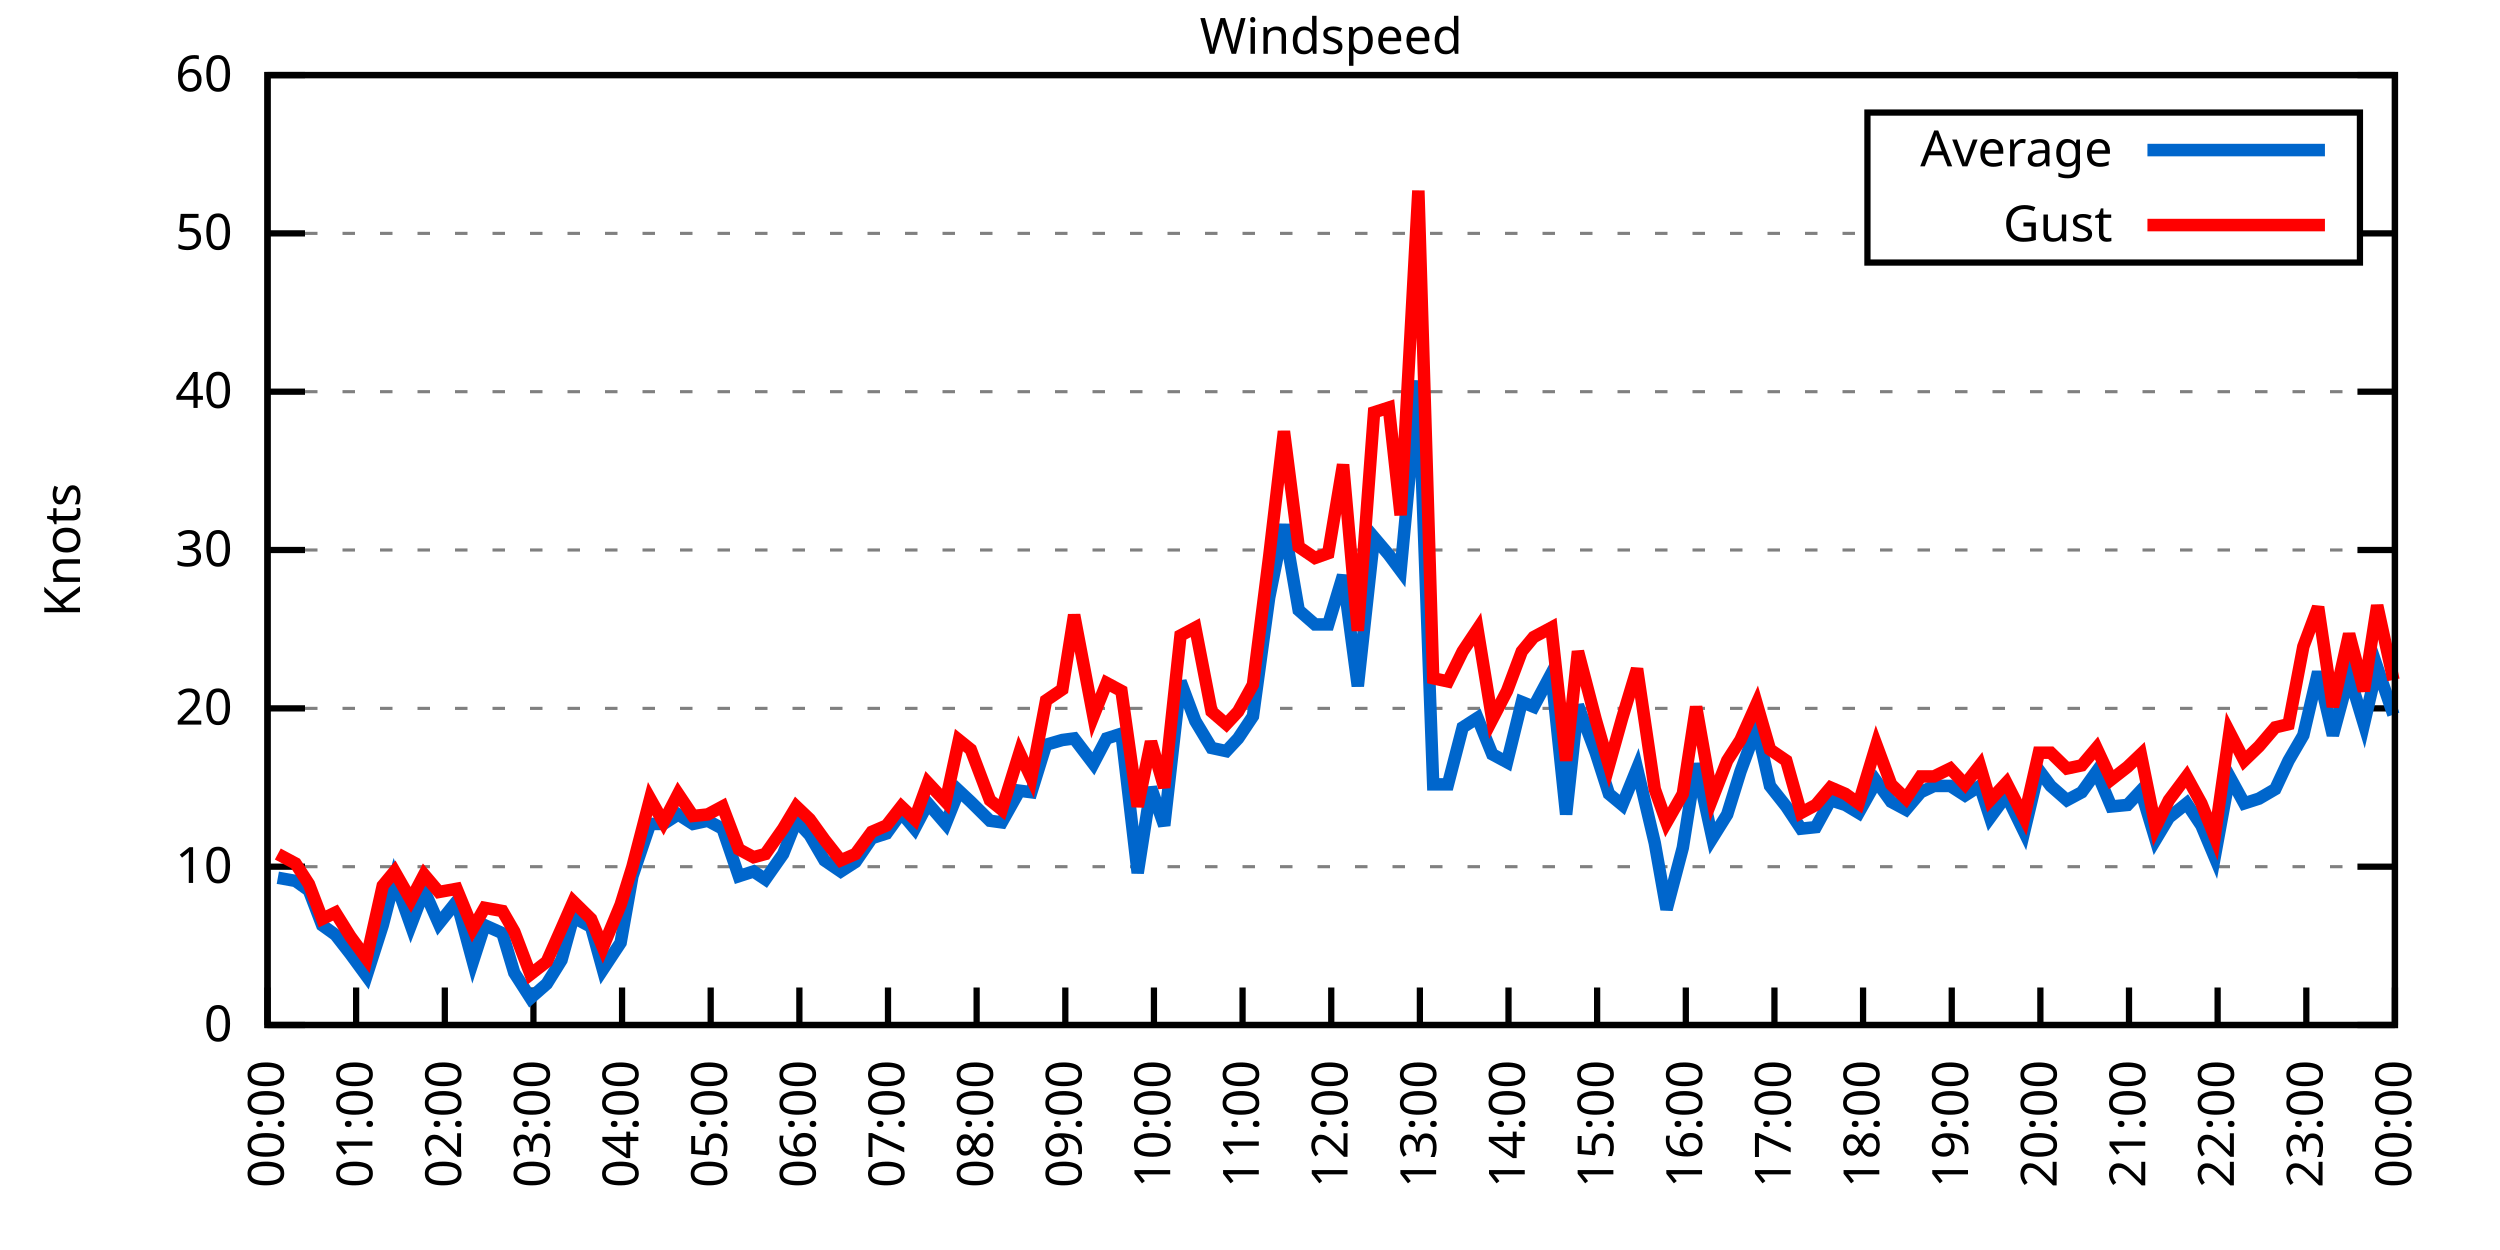
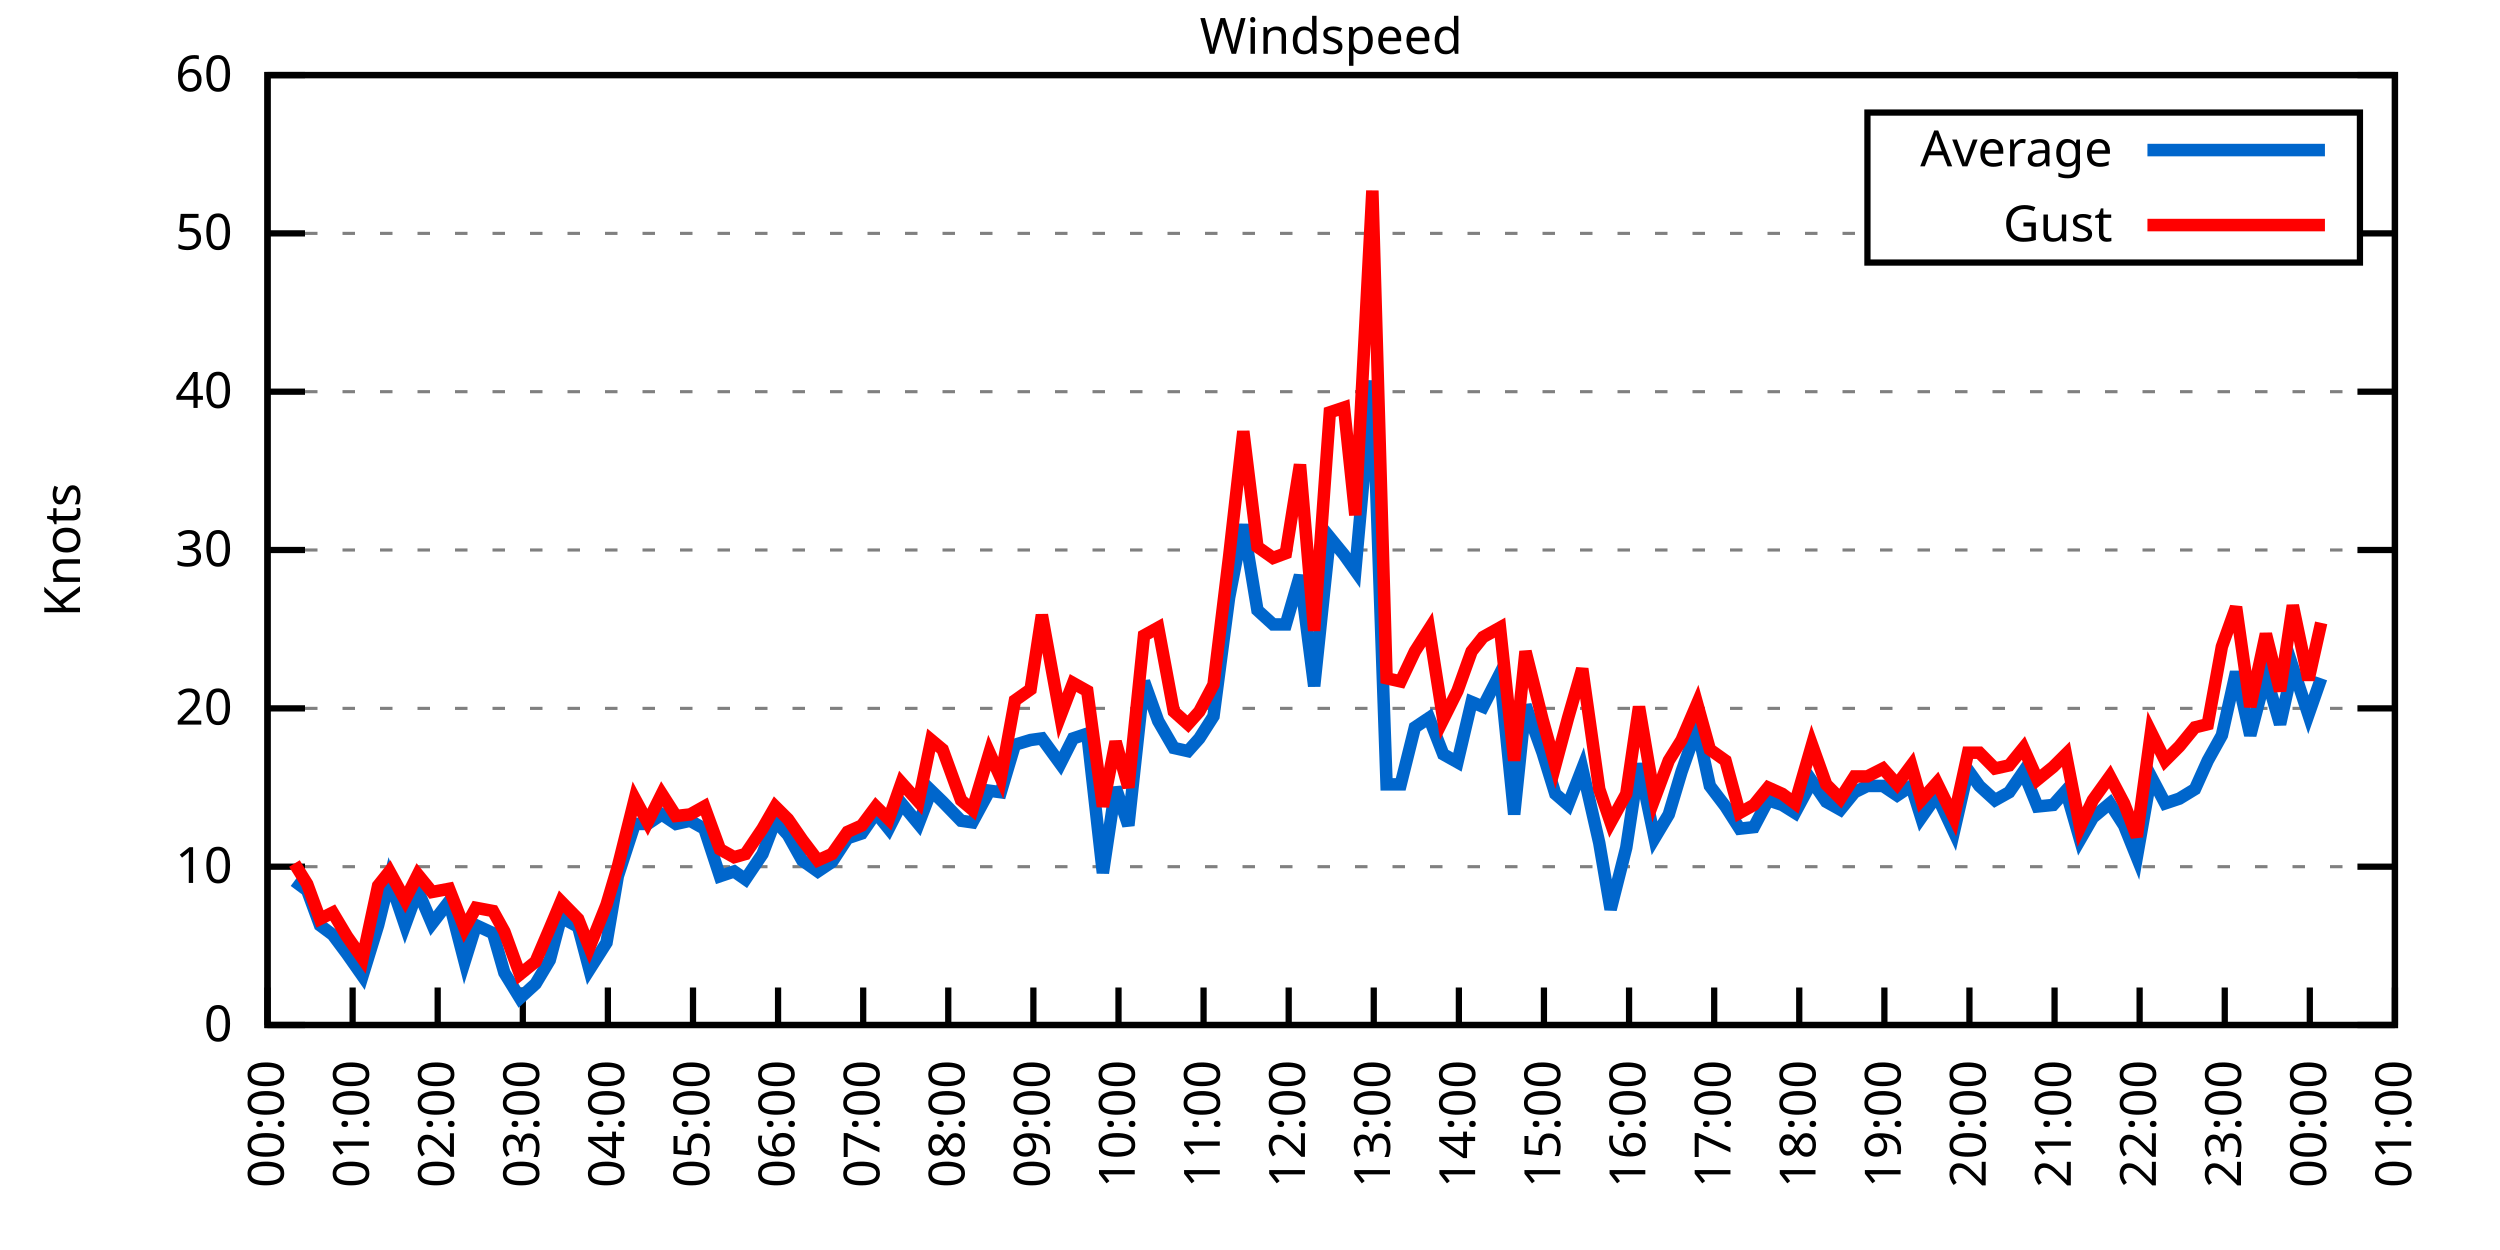
<svg xmlns="http://www.w3.org/2000/svg" xmlns:xlink="http://www.w3.org/1999/xlink" width="400" height="200" viewBox="0 0 400 200">
  <g id="gnuplot_canvas">
    <rect x="0" y="0" width="400" height="200" fill="none" />
    <defs>
      <circle id="gpDot" r="0.5" stroke-width="0.5" stroke="currentColor" />
      <path id="gpPt0" stroke-width="0.333" stroke="currentColor" d="M-1,0 h2 M0,-1 v2" />
      <path id="gpPt1" stroke-width="0.333" stroke="currentColor" d="M-1,-1 L1,1 M1,-1 L-1,1" />
      <path id="gpPt2" stroke-width="0.333" stroke="currentColor" d="M-1,0 L1,0 M0,-1 L0,1 M-1,-1 L1,1 M-1,1 L1,-1" />
      <rect id="gpPt3" stroke-width="0.333" stroke="currentColor" x="-1" y="-1" width="2" height="2" />
      <rect id="gpPt4" stroke-width="0.333" stroke="currentColor" fill="currentColor" x="-1" y="-1" width="2" height="2" />
      <circle id="gpPt5" stroke-width="0.333" stroke="currentColor" cx="0" cy="0" r="1" />
      <use xlink:href="#gpPt5" id="gpPt6" fill="currentColor" stroke="none" />
      <path id="gpPt7" stroke-width="0.333" stroke="currentColor" d="M0,-1.33 L-1.33,0.67 L1.33,0.67 z" />
      <use xlink:href="#gpPt7" id="gpPt8" fill="currentColor" stroke="none" />
      <use xlink:href="#gpPt7" id="gpPt9" stroke="currentColor" transform="rotate(180)" />
      <use xlink:href="#gpPt9" id="gpPt10" fill="currentColor" stroke="none" />
      <use xlink:href="#gpPt3" id="gpPt11" stroke="currentColor" transform="rotate(45)" />
      <use xlink:href="#gpPt11" id="gpPt12" fill="currentColor" stroke="none" />
      <path id="gpPt13" stroke-width="0.333" stroke="currentColor" d="M0,1.330 L1.265,0.411 L0.782,-1.067 L-0.782,-1.076 L-1.265,0.411 z" />
      <use xlink:href="#gpPt13" id="gpPt14" fill="currentColor" stroke="none" />
      <filter id="textbox" filterUnits="objectBoundingBox" x="0" y="0" height="1" width="1">
        <feFlood flood-color="white" flood-opacity="1" result="bgnd" />
        <feComposite in="SourceGraphic" in2="bgnd" operator="atop" />
      </filter>
      <filter id="greybox" filterUnits="objectBoundingBox" x="0" y="0" height="1" width="1">
        <feFlood flood-color="lightgrey" flood-opacity="1" result="grey" />
        <feComposite in="SourceGraphic" in2="grey" operator="atop" />
      </filter>
    </defs>
    <g fill="none" color="white" stroke="currentColor" stroke-width="1.00" stroke-linecap="butt" stroke-linejoin="miter">
</g>
    <g fill="none" color="black" stroke="currentColor" stroke-width="1.00" stroke-linecap="butt" stroke-linejoin="miter">
      <g stroke="none" shape-rendering="crispEdges">
        <polygon fill="rgb(255, 255, 255)" points="42.80,164.00 383.18,164.00 383.18,12.02 42.80,12.02 " />
      </g>
    </g>
    <g fill="none" color="black" stroke="currentColor" stroke-width="1.00" stroke-linecap="butt" stroke-linejoin="miter">
</g>
    <g fill="none" color="black" stroke="black" stroke-width="0.50" stroke-linecap="butt" stroke-linejoin="miter">
</g>
    <g fill="none" color="gray" stroke="currentColor" stroke-width="0.50" stroke-linecap="butt" stroke-linejoin="miter">
      <path stroke="gray" stroke-dasharray="2,4" class="gridline" d="M42.80,164.00 L383.19,164.00  " />
    </g>
    <g fill="none" color="gray" stroke="gray" stroke-width="1.00" stroke-linecap="butt" stroke-linejoin="miter">
</g>
    <g fill="none" color="black" stroke="currentColor" stroke-width="1.00" stroke-linecap="butt" stroke-linejoin="miter">
      <path stroke="black" d="M42.80,164.00 L48.80,164.00 M383.19,164.00 L377.19,164.00  " />
      <g transform="translate(37.20,166.60)" stroke="none" fill="black" font-family="Sans" font-size="8.00" text-anchor="end">
        <text>
          <tspan font-family="Sans"> 0</tspan>
        </text>
      </g>
    </g>
    <g fill="none" color="black" stroke="currentColor" stroke-width="1.00" stroke-linecap="butt" stroke-linejoin="miter">
</g>
    <g fill="none" color="black" stroke="black" stroke-width="0.50" stroke-linecap="butt" stroke-linejoin="miter">
</g>
    <g fill="none" color="gray" stroke="currentColor" stroke-width="0.50" stroke-linecap="butt" stroke-linejoin="miter">
      <path stroke="gray" stroke-dasharray="2,4" class="gridline" d="M42.80,138.67 L383.19,138.67  " />
    </g>
    <g fill="none" color="gray" stroke="gray" stroke-width="1.00" stroke-linecap="butt" stroke-linejoin="miter">
</g>
    <g fill="none" color="black" stroke="currentColor" stroke-width="1.00" stroke-linecap="butt" stroke-linejoin="miter">
      <path stroke="black" d="M42.80,138.67 L48.80,138.67 M383.19,138.67 L377.19,138.67  " />
      <g transform="translate(37.20,141.27)" stroke="none" fill="black" font-family="Sans" font-size="8.00" text-anchor="end">
        <text>
          <tspan font-family="Sans"> 10</tspan>
        </text>
      </g>
    </g>
    <g fill="none" color="black" stroke="currentColor" stroke-width="1.00" stroke-linecap="butt" stroke-linejoin="miter">
</g>
    <g fill="none" color="black" stroke="black" stroke-width="0.50" stroke-linecap="butt" stroke-linejoin="miter">
</g>
    <g fill="none" color="gray" stroke="currentColor" stroke-width="0.50" stroke-linecap="butt" stroke-linejoin="miter">
      <path stroke="gray" stroke-dasharray="2,4" class="gridline" d="M42.80,113.34 L383.19,113.34  " />
    </g>
    <g fill="none" color="gray" stroke="gray" stroke-width="1.00" stroke-linecap="butt" stroke-linejoin="miter">
</g>
    <g fill="none" color="black" stroke="currentColor" stroke-width="1.00" stroke-linecap="butt" stroke-linejoin="miter">
      <path stroke="black" d="M42.80,113.34 L48.80,113.34 M383.19,113.34 L377.19,113.34  " />
      <g transform="translate(37.20,115.94)" stroke="none" fill="black" font-family="Sans" font-size="8.00" text-anchor="end">
        <text>
          <tspan font-family="Sans"> 20</tspan>
        </text>
      </g>
    </g>
    <g fill="none" color="black" stroke="currentColor" stroke-width="1.00" stroke-linecap="butt" stroke-linejoin="miter">
</g>
    <g fill="none" color="black" stroke="black" stroke-width="0.50" stroke-linecap="butt" stroke-linejoin="miter">
</g>
    <g fill="none" color="gray" stroke="currentColor" stroke-width="0.50" stroke-linecap="butt" stroke-linejoin="miter">
      <path stroke="gray" stroke-dasharray="2,4" class="gridline" d="M42.80,88.00 L383.19,88.00  " />
    </g>
    <g fill="none" color="gray" stroke="gray" stroke-width="1.00" stroke-linecap="butt" stroke-linejoin="miter">
</g>
    <g fill="none" color="black" stroke="currentColor" stroke-width="1.00" stroke-linecap="butt" stroke-linejoin="miter">
      <path stroke="black" d="M42.80,88.00 L48.80,88.00 M383.19,88.00 L377.19,88.00  " />
      <g transform="translate(37.20,90.60)" stroke="none" fill="black" font-family="Sans" font-size="8.00" text-anchor="end">
        <text>
          <tspan font-family="Sans"> 30</tspan>
        </text>
      </g>
    </g>
    <g fill="none" color="black" stroke="currentColor" stroke-width="1.00" stroke-linecap="butt" stroke-linejoin="miter">
</g>
    <g fill="none" color="black" stroke="black" stroke-width="0.50" stroke-linecap="butt" stroke-linejoin="miter">
</g>
    <g fill="none" color="gray" stroke="currentColor" stroke-width="0.50" stroke-linecap="butt" stroke-linejoin="miter">
      <path stroke="gray" stroke-dasharray="2,4" class="gridline" d="M42.80,62.67 L383.19,62.67  " />
    </g>
    <g fill="none" color="gray" stroke="gray" stroke-width="1.00" stroke-linecap="butt" stroke-linejoin="miter">
</g>
    <g fill="none" color="black" stroke="currentColor" stroke-width="1.00" stroke-linecap="butt" stroke-linejoin="miter">
      <path stroke="black" d="M42.80,62.67 L48.80,62.67 M383.19,62.67 L377.19,62.67  " />
      <g transform="translate(37.20,65.27)" stroke="none" fill="black" font-family="Sans" font-size="8.00" text-anchor="end">
        <text>
          <tspan font-family="Sans"> 40</tspan>
        </text>
      </g>
    </g>
    <g fill="none" color="black" stroke="currentColor" stroke-width="1.00" stroke-linecap="butt" stroke-linejoin="miter">
</g>
    <g fill="none" color="black" stroke="black" stroke-width="0.50" stroke-linecap="butt" stroke-linejoin="miter">
</g>
    <g fill="none" color="gray" stroke="currentColor" stroke-width="0.50" stroke-linecap="butt" stroke-linejoin="miter">
      <path stroke="gray" stroke-dasharray="2,4" class="gridline" d="M42.80,37.34 L298.79,37.34 M377.59,37.34 L383.19,37.34  " />
    </g>
    <g fill="none" color="gray" stroke="gray" stroke-width="1.00" stroke-linecap="butt" stroke-linejoin="miter">
</g>
    <g fill="none" color="black" stroke="currentColor" stroke-width="1.00" stroke-linecap="butt" stroke-linejoin="miter">
      <path stroke="black" d="M42.80,37.34 L48.80,37.34 M383.19,37.34 L377.19,37.34  " />
      <g transform="translate(37.20,39.94)" stroke="none" fill="black" font-family="Sans" font-size="8.00" text-anchor="end">
        <text>
          <tspan font-family="Sans"> 50</tspan>
        </text>
      </g>
    </g>
    <g fill="none" color="black" stroke="currentColor" stroke-width="1.00" stroke-linecap="butt" stroke-linejoin="miter">
</g>
    <g fill="none" color="black" stroke="black" stroke-width="0.50" stroke-linecap="butt" stroke-linejoin="miter">
</g>
    <g fill="none" color="gray" stroke="currentColor" stroke-width="0.50" stroke-linecap="butt" stroke-linejoin="miter">
      <path stroke="gray" stroke-dasharray="2,4" class="gridline" d="M42.80,12.01 L383.19,12.01  " />
    </g>
    <g fill="none" color="gray" stroke="gray" stroke-width="1.00" stroke-linecap="butt" stroke-linejoin="miter">
</g>
    <g fill="none" color="black" stroke="currentColor" stroke-width="1.00" stroke-linecap="butt" stroke-linejoin="miter">
      <path stroke="black" d="M42.80,12.01 L48.80,12.01 M383.19,12.01 L377.19,12.01  " />
      <g transform="translate(37.20,14.61)" stroke="none" fill="black" font-family="Sans" font-size="8.00" text-anchor="end">
        <text>
          <tspan font-family="Sans"> 60</tspan>
        </text>
      </g>
    </g>
    <g fill="none" color="black" stroke="currentColor" stroke-width="1.00" stroke-linecap="butt" stroke-linejoin="miter">
      <path stroke="black" d="M42.80,164.00 L42.80,158.00  " />
      <g transform="translate(45.40,169.60) rotate(270.00)" stroke="none" fill="black" font-family="Sans" font-size="8.00" text-anchor="end">
        <text>
          <tspan font-family="Sans">00:00</tspan>
        </text>
      </g>
    </g>
    <g fill="none" color="black" stroke="currentColor" stroke-width="1.00" stroke-linecap="butt" stroke-linejoin="miter">
-       <path stroke="black" d="M56.98,164.00 L56.98,158.00  " />
-       <g transform="translate(59.58,169.60) rotate(270.00)" stroke="none" fill="black" font-family="Sans" font-size="8.00" text-anchor="end">
+       <path stroke="black" d="M56.42,164.00 L56.42,158.00  " />
+       <g transform="translate(59.02,169.60) rotate(270.00)" stroke="none" fill="black" font-family="Sans" font-size="8.00" text-anchor="end">
        <text>
          <tspan font-family="Sans">01:00</tspan>
        </text>
      </g>
    </g>
    <g fill="none" color="black" stroke="currentColor" stroke-width="1.00" stroke-linecap="butt" stroke-linejoin="miter">
-       <path stroke="black" d="M71.17,164.00 L71.17,158.00  " />
-       <g transform="translate(73.77,169.60) rotate(270.00)" stroke="none" fill="black" font-family="Sans" font-size="8.00" text-anchor="end">
+       <path stroke="black" d="M70.03,164.00 L70.03,158.00  " />
+       <g transform="translate(72.63,169.60) rotate(270.00)" stroke="none" fill="black" font-family="Sans" font-size="8.00" text-anchor="end">
        <text>
          <tspan font-family="Sans">02:00</tspan>
        </text>
      </g>
    </g>
    <g fill="none" color="black" stroke="currentColor" stroke-width="1.00" stroke-linecap="butt" stroke-linejoin="miter">
-       <path stroke="black" d="M85.35,164.00 L85.35,158.00  " />
-       <g transform="translate(87.95,169.60) rotate(270.00)" stroke="none" fill="black" font-family="Sans" font-size="8.00" text-anchor="end">
+       <path stroke="black" d="M83.65,164.00 L83.65,158.00  " />
+       <g transform="translate(86.25,169.60) rotate(270.00)" stroke="none" fill="black" font-family="Sans" font-size="8.00" text-anchor="end">
        <text>
          <tspan font-family="Sans">03:00</tspan>
        </text>
      </g>
    </g>
    <g fill="none" color="black" stroke="currentColor" stroke-width="1.00" stroke-linecap="butt" stroke-linejoin="miter">
-       <path stroke="black" d="M99.53,164.00 L99.53,158.00  " />
-       <g transform="translate(102.13,169.60) rotate(270.00)" stroke="none" fill="black" font-family="Sans" font-size="8.00" text-anchor="end">
+       <path stroke="black" d="M97.26,164.00 L97.26,158.00  " />
+       <g transform="translate(99.86,169.60) rotate(270.00)" stroke="none" fill="black" font-family="Sans" font-size="8.00" text-anchor="end">
        <text>
          <tspan font-family="Sans">04:00</tspan>
        </text>
      </g>
    </g>
    <g fill="none" color="black" stroke="currentColor" stroke-width="1.00" stroke-linecap="butt" stroke-linejoin="miter">
-       <path stroke="black" d="M113.71,164.00 L113.71,158.00  " />
-       <g transform="translate(116.31,169.60) rotate(270.00)" stroke="none" fill="black" font-family="Sans" font-size="8.00" text-anchor="end">
+       <path stroke="black" d="M110.88,164.00 L110.88,158.00  " />
+       <g transform="translate(113.48,169.60) rotate(270.00)" stroke="none" fill="black" font-family="Sans" font-size="8.00" text-anchor="end">
        <text>
          <tspan font-family="Sans">05:00</tspan>
        </text>
      </g>
    </g>
    <g fill="none" color="black" stroke="currentColor" stroke-width="1.00" stroke-linecap="butt" stroke-linejoin="miter">
-       <path stroke="black" d="M127.90,164.00 L127.90,158.00  " />
-       <g transform="translate(130.50,169.60) rotate(270.00)" stroke="none" fill="black" font-family="Sans" font-size="8.00" text-anchor="end">
+       <path stroke="black" d="M124.49,164.00 L124.49,158.00  " />
+       <g transform="translate(127.09,169.60) rotate(270.00)" stroke="none" fill="black" font-family="Sans" font-size="8.00" text-anchor="end">
        <text>
          <tspan font-family="Sans">06:00</tspan>
        </text>
      </g>
    </g>
    <g fill="none" color="black" stroke="currentColor" stroke-width="1.00" stroke-linecap="butt" stroke-linejoin="miter">
-       <path stroke="black" d="M142.08,164.00 L142.08,158.00  " />
-       <g transform="translate(144.68,169.60) rotate(270.00)" stroke="none" fill="black" font-family="Sans" font-size="8.00" text-anchor="end">
+       <path stroke="black" d="M138.11,164.00 L138.11,158.00  " />
+       <g transform="translate(140.71,169.60) rotate(270.00)" stroke="none" fill="black" font-family="Sans" font-size="8.00" text-anchor="end">
        <text>
          <tspan font-family="Sans">07:00</tspan>
        </text>
      </g>
    </g>
    <g fill="none" color="black" stroke="currentColor" stroke-width="1.00" stroke-linecap="butt" stroke-linejoin="miter">
-       <path stroke="black" d="M156.26,164.00 L156.26,158.00  " />
-       <g transform="translate(158.86,169.60) rotate(270.00)" stroke="none" fill="black" font-family="Sans" font-size="8.00" text-anchor="end">
+       <path stroke="black" d="M151.72,164.00 L151.72,158.00  " />
+       <g transform="translate(154.32,169.60) rotate(270.00)" stroke="none" fill="black" font-family="Sans" font-size="8.00" text-anchor="end">
        <text>
          <tspan font-family="Sans">08:00</tspan>
        </text>
      </g>
    </g>
    <g fill="none" color="black" stroke="currentColor" stroke-width="1.00" stroke-linecap="butt" stroke-linejoin="miter">
-       <path stroke="black" d="M170.45,164.00 L170.45,158.00  " />
-       <g transform="translate(173.05,169.60) rotate(270.00)" stroke="none" fill="black" font-family="Sans" font-size="8.00" text-anchor="end">
+       <path stroke="black" d="M165.34,164.00 L165.34,158.00  " />
+       <g transform="translate(167.94,169.60) rotate(270.00)" stroke="none" fill="black" font-family="Sans" font-size="8.00" text-anchor="end">
        <text>
          <tspan font-family="Sans">09:00</tspan>
        </text>
      </g>
    </g>
    <g fill="none" color="black" stroke="currentColor" stroke-width="1.00" stroke-linecap="butt" stroke-linejoin="miter">
-       <path stroke="black" d="M184.63,164.00 L184.63,158.00  " />
-       <g transform="translate(187.23,169.60) rotate(270.00)" stroke="none" fill="black" font-family="Sans" font-size="8.00" text-anchor="end">
+       <path stroke="black" d="M178.96,164.00 L178.96,158.00  " />
+       <g transform="translate(181.56,169.60) rotate(270.00)" stroke="none" fill="black" font-family="Sans" font-size="8.00" text-anchor="end">
        <text>
          <tspan font-family="Sans">10:00</tspan>
        </text>
      </g>
    </g>
    <g fill="none" color="black" stroke="currentColor" stroke-width="1.00" stroke-linecap="butt" stroke-linejoin="miter">
-       <path stroke="black" d="M198.81,164.00 L198.81,158.00  " />
-       <g transform="translate(201.41,169.60) rotate(270.00)" stroke="none" fill="black" font-family="Sans" font-size="8.00" text-anchor="end">
+       <path stroke="black" d="M192.57,164.00 L192.57,158.00  " />
+       <g transform="translate(195.17,169.60) rotate(270.00)" stroke="none" fill="black" font-family="Sans" font-size="8.00" text-anchor="end">
        <text>
          <tspan font-family="Sans">11:00</tspan>
        </text>
      </g>
    </g>
    <g fill="none" color="black" stroke="currentColor" stroke-width="1.00" stroke-linecap="butt" stroke-linejoin="miter">
-       <path stroke="black" d="M213.00,164.00 L213.00,158.00  " />
-       <g transform="translate(215.60,169.60) rotate(270.00)" stroke="none" fill="black" font-family="Sans" font-size="8.00" text-anchor="end">
+       <path stroke="black" d="M206.19,164.00 L206.19,158.00  " />
+       <g transform="translate(208.79,169.60) rotate(270.00)" stroke="none" fill="black" font-family="Sans" font-size="8.00" text-anchor="end">
        <text>
          <tspan font-family="Sans">12:00</tspan>
        </text>
      </g>
    </g>
    <g fill="none" color="black" stroke="currentColor" stroke-width="1.00" stroke-linecap="butt" stroke-linejoin="miter">
-       <path stroke="black" d="M227.18,164.00 L227.18,158.00  " />
-       <g transform="translate(229.78,169.60) rotate(270.00)" stroke="none" fill="black" font-family="Sans" font-size="8.00" text-anchor="end">
+       <path stroke="black" d="M219.80,164.00 L219.80,158.00  " />
+       <g transform="translate(222.40,169.60) rotate(270.00)" stroke="none" fill="black" font-family="Sans" font-size="8.00" text-anchor="end">
        <text>
          <tspan font-family="Sans">13:00</tspan>
        </text>
      </g>
    </g>
    <g fill="none" color="black" stroke="currentColor" stroke-width="1.00" stroke-linecap="butt" stroke-linejoin="miter">
-       <path stroke="black" d="M241.36,164.00 L241.36,158.00  " />
-       <g transform="translate(243.96,169.60) rotate(270.00)" stroke="none" fill="black" font-family="Sans" font-size="8.00" text-anchor="end">
+       <path stroke="black" d="M233.42,164.00 L233.42,158.00  " />
+       <g transform="translate(236.02,169.60) rotate(270.00)" stroke="none" fill="black" font-family="Sans" font-size="8.00" text-anchor="end">
        <text>
          <tspan font-family="Sans">14:00</tspan>
        </text>
      </g>
    </g>
    <g fill="none" color="black" stroke="currentColor" stroke-width="1.00" stroke-linecap="butt" stroke-linejoin="miter">
-       <path stroke="black" d="M255.54,164.00 L255.54,158.00  " />
-       <g transform="translate(258.14,169.60) rotate(270.00)" stroke="none" fill="black" font-family="Sans" font-size="8.00" text-anchor="end">
+       <path stroke="black" d="M247.03,164.00 L247.03,158.00  " />
+       <g transform="translate(249.63,169.60) rotate(270.00)" stroke="none" fill="black" font-family="Sans" font-size="8.00" text-anchor="end">
        <text>
          <tspan font-family="Sans">15:00</tspan>
        </text>
      </g>
    </g>
    <g fill="none" color="black" stroke="currentColor" stroke-width="1.00" stroke-linecap="butt" stroke-linejoin="miter">
-       <path stroke="black" d="M269.73,164.00 L269.73,158.00  " />
-       <g transform="translate(272.33,169.60) rotate(270.00)" stroke="none" fill="black" font-family="Sans" font-size="8.00" text-anchor="end">
+       <path stroke="black" d="M260.65,164.00 L260.65,158.00  " />
+       <g transform="translate(263.25,169.60) rotate(270.00)" stroke="none" fill="black" font-family="Sans" font-size="8.00" text-anchor="end">
        <text>
          <tspan font-family="Sans">16:00</tspan>
        </text>
      </g>
    </g>
    <g fill="none" color="black" stroke="currentColor" stroke-width="1.00" stroke-linecap="butt" stroke-linejoin="miter">
-       <path stroke="black" d="M283.91,164.00 L283.91,158.00  " />
-       <g transform="translate(286.51,169.60) rotate(270.00)" stroke="none" fill="black" font-family="Sans" font-size="8.00" text-anchor="end">
+       <path stroke="black" d="M274.27,164.00 L274.27,158.00  " />
+       <g transform="translate(276.87,169.60) rotate(270.00)" stroke="none" fill="black" font-family="Sans" font-size="8.00" text-anchor="end">
        <text>
          <tspan font-family="Sans">17:00</tspan>
        </text>
      </g>
    </g>
    <g fill="none" color="black" stroke="currentColor" stroke-width="1.00" stroke-linecap="butt" stroke-linejoin="miter">
-       <path stroke="black" d="M298.09,164.00 L298.09,158.00  " />
-       <g transform="translate(300.69,169.60) rotate(270.00)" stroke="none" fill="black" font-family="Sans" font-size="8.00" text-anchor="end">
+       <path stroke="black" d="M287.88,164.00 L287.88,158.00  " />
+       <g transform="translate(290.48,169.60) rotate(270.00)" stroke="none" fill="black" font-family="Sans" font-size="8.00" text-anchor="end">
        <text>
          <tspan font-family="Sans">18:00</tspan>
        </text>
      </g>
    </g>
    <g fill="none" color="black" stroke="currentColor" stroke-width="1.00" stroke-linecap="butt" stroke-linejoin="miter">
-       <path stroke="black" d="M312.28,164.00 L312.28,158.00  " />
-       <g transform="translate(314.88,169.60) rotate(270.00)" stroke="none" fill="black" font-family="Sans" font-size="8.00" text-anchor="end">
+       <path stroke="black" d="M301.50,164.00 L301.50,158.00  " />
+       <g transform="translate(304.10,169.60) rotate(270.00)" stroke="none" fill="black" font-family="Sans" font-size="8.00" text-anchor="end">
        <text>
          <tspan font-family="Sans">19:00</tspan>
        </text>
      </g>
    </g>
    <g fill="none" color="black" stroke="currentColor" stroke-width="1.00" stroke-linecap="butt" stroke-linejoin="miter">
-       <path stroke="black" d="M326.46,164.00 L326.46,158.00  " />
-       <g transform="translate(329.06,169.60) rotate(270.00)" stroke="none" fill="black" font-family="Sans" font-size="8.00" text-anchor="end">
+       <path stroke="black" d="M315.11,164.00 L315.11,158.00  " />
+       <g transform="translate(317.71,169.60) rotate(270.00)" stroke="none" fill="black" font-family="Sans" font-size="8.00" text-anchor="end">
        <text>
          <tspan font-family="Sans">20:00</tspan>
        </text>
      </g>
    </g>
    <g fill="none" color="black" stroke="currentColor" stroke-width="1.00" stroke-linecap="butt" stroke-linejoin="miter">
-       <path stroke="black" d="M340.64,164.00 L340.64,158.00  " />
-       <g transform="translate(343.24,169.60) rotate(270.00)" stroke="none" fill="black" font-family="Sans" font-size="8.00" text-anchor="end">
+       <path stroke="black" d="M328.73,164.00 L328.73,158.00  " />
+       <g transform="translate(331.33,169.60) rotate(270.00)" stroke="none" fill="black" font-family="Sans" font-size="8.00" text-anchor="end">
        <text>
          <tspan font-family="Sans">21:00</tspan>
        </text>
      </g>
    </g>
    <g fill="none" color="black" stroke="currentColor" stroke-width="1.00" stroke-linecap="butt" stroke-linejoin="miter">
-       <path stroke="black" d="M354.82,164.00 L354.82,158.00  " />
-       <g transform="translate(357.42,169.60) rotate(270.00)" stroke="none" fill="black" font-family="Sans" font-size="8.00" text-anchor="end">
+       <path stroke="black" d="M342.34,164.00 L342.34,158.00  " />
+       <g transform="translate(344.94,169.60) rotate(270.00)" stroke="none" fill="black" font-family="Sans" font-size="8.00" text-anchor="end">
        <text>
          <tspan font-family="Sans">22:00</tspan>
        </text>
      </g>
    </g>
    <g fill="none" color="black" stroke="currentColor" stroke-width="1.00" stroke-linecap="butt" stroke-linejoin="miter">
-       <path stroke="black" d="M369.01,164.00 L369.01,158.00  " />
-       <g transform="translate(371.61,169.60) rotate(270.00)" stroke="none" fill="black" font-family="Sans" font-size="8.00" text-anchor="end">
+       <path stroke="black" d="M355.96,164.00 L355.96,158.00  " />
+       <g transform="translate(358.56,169.60) rotate(270.00)" stroke="none" fill="black" font-family="Sans" font-size="8.00" text-anchor="end">
        <text>
          <tspan font-family="Sans">23:00</tspan>
+         </text>
+       </g>
+     </g>
+     <g fill="none" color="black" stroke="currentColor" stroke-width="1.00" stroke-linecap="butt" stroke-linejoin="miter">
+       <path stroke="black" d="M369.57,164.00 L369.57,158.00  " />
+       <g transform="translate(372.17,169.60) rotate(270.00)" stroke="none" fill="black" font-family="Sans" font-size="8.00" text-anchor="end">
+         <text>
+           <tspan font-family="Sans">00:00</tspan>
        </text>
      </g>
    </g>
    <g fill="none" color="black" stroke="currentColor" stroke-width="1.00" stroke-linecap="butt" stroke-linejoin="miter">
      <path stroke="black" d="M383.19,164.00 L383.19,158.00  " />
      <g transform="translate(385.79,169.60) rotate(270.00)" stroke="none" fill="black" font-family="Sans" font-size="8.00" text-anchor="end">
        <text>
-           <tspan font-family="Sans">00:00</tspan>
+           <tspan font-family="Sans">01:00</tspan>
        </text>
      </g>
    </g>
    <g fill="none" color="black" stroke="currentColor" stroke-width="1.00" stroke-linecap="butt" stroke-linejoin="miter">
</g>
    <g fill="none" color="black" stroke="currentColor" stroke-width="1.00" stroke-linecap="butt" stroke-linejoin="miter">
      <path stroke="black" d="M42.80,12.01 L42.80,164.00 L383.19,164.00 L383.19,12.01 L42.80,12.01 Z  " />
    </g>
    <g fill="none" color="black" stroke="currentColor" stroke-width="1.00" stroke-linecap="butt" stroke-linejoin="miter">
</g>
    <g fill="none" color="black" stroke="currentColor" stroke-width="1.00" stroke-linecap="butt" stroke-linejoin="miter">
      <path stroke="black" d="M298.79,42.01 L298.79,18.01 L377.59,18.01 L377.59,42.01 L298.79,42.01 Z  " />
    </g>
    <g id="Windspeed_plot_1">
      <g fill="none" color="white" stroke="black" stroke-width="2.00" stroke-linecap="butt" stroke-linejoin="miter">
</g>
      <g fill="none" color="black" stroke="currentColor" stroke-width="2.00" stroke-linecap="butt" stroke-linejoin="miter">
        <g transform="translate(337.99,26.61)" stroke="none" fill="black" font-family="Sans" font-size="8.00" text-anchor="end">
          <text>
            <tspan font-family="Sans">Average</tspan>
          </text>
        </g>
      </g>
      <g fill="none" color="black" stroke="currentColor" stroke-width="2.00" stroke-linecap="butt" stroke-linejoin="miter">
-         <path stroke="rgb(  0, 102, 204)" d="M343.59,24.01 L371.99,24.01 M44.45,140.44 L47.29,140.95 L49.42,142.47 L51.55,148.04 L53.67,149.56 L56.04,152.60   L58.64,156.15 L61.24,148.04 L63.13,140.69 L65.73,148.04 L67.86,142.47 L70.22,147.79 L73.06,144.24 L75.66,153.87   L77.55,148.04 L80.38,149.31 L82.28,155.64 L84.88,159.69 L87.48,157.41 L89.84,153.61 L91.73,146.77 L94.57,148.29   L96.46,155.13 L99.30,150.83 L101.19,140.19 L104.02,131.83 L106.15,131.83 L108.51,130.31 L110.88,131.83 L113.24,131.32   L115.61,132.59 L118.21,140.19 L120.57,139.43 L122.46,140.69 L125.30,136.64 L127.42,131.32 L129.55,133.60 L131.92,137.66   L134.52,139.43 L136.88,137.91 L139.48,134.11 L141.84,133.35 L144.21,130.06 L146.34,132.59 L148.46,128.54 L151.30,131.83   L153.43,126.51 L155.32,128.28 L158.39,131.32 L160.28,131.58 L163.12,126.51 L165.01,126.76 L167.37,119.16 L169.97,118.40   L171.86,118.15 L174.94,122.20 L177.06,118.15 L179.43,117.39 L182.03,139.68 L184.16,126.00 L186.28,132.08 L188.88,109.03   L191.25,115.36 L193.85,119.67 L196.21,120.18 L198.10,118.15 L200.47,114.60 L203.07,95.60 L205.43,83.95 L207.79,97.63   L210.39,99.91 L212.52,99.91 L214.89,92.06 L217.25,109.79 L219.85,85.98 L222.21,88.76 L224.10,91.30 L226.94,60.90   L229.31,125.50 L231.67,125.50 L234.03,116.38 L236.40,114.86 L238.76,120.68 L241.12,121.95 L243.49,112.32 L245.38,113.08   L248.22,107.76 L250.58,130.31 L252.47,112.83 L255.31,120.43 L257.43,127.02 L259.56,128.79 L261.93,122.96 L264.76,134.87   L266.65,145.51 L269.25,135.63 L271.38,122.20 L273.98,134.11 L276.35,130.31 L278.47,123.47 L281.07,116.38 L283.20,125.75   L285.80,129.04 L288.16,132.59 L290.53,132.34 L292.89,128.03 L295.26,128.79 L297.38,130.06 L300.22,124.99 L302.58,128.28   L304.95,129.55 L307.31,126.76 L309.44,125.75 L312.04,125.75 L314.40,127.27 L316.77,125.75 L318.42,130.82 L321.02,127.27   L323.86,133.10 L326.22,123.22 L328.11,125.75 L330.71,128.03 L333.08,126.76 L335.44,123.47 L337.80,129.04 L340.40,128.79   L342.53,126.51 L344.90,134.36 L347.02,130.82 L349.86,128.54 L352.22,132.08 L354.35,137.15 L356.72,124.23 L359.08,128.54   L361.44,127.78 L364.04,126.26 L366.17,121.70 L368.53,117.64 L370.90,107.51 L373.26,117.64 L375.86,108.02 L378.23,115.87   L380.35,106.75 L382.95,114.35  " />
+         <path stroke="rgb(  0, 102, 204)" d="M343.59,24.01 L371.99,24.01 M47.11,140.95 L49.15,142.47 L51.20,148.04 L53.24,149.56 L55.51,152.60 L58.00,156.15   L60.50,148.04 L62.32,140.69 L64.81,148.04 L66.85,142.47 L69.12,147.79 L71.85,144.24 L74.34,153.87 L76.16,148.04   L78.88,149.31 L80.70,155.64 L83.19,159.69 L85.69,157.41 L87.96,153.61 L89.77,146.77 L92.50,148.29 L94.31,155.13   L97.04,150.83 L98.85,140.19 L101.57,131.83 L103.62,131.83 L105.89,130.31 L108.15,131.83 L110.42,131.32 L112.69,132.59   L115.19,140.19 L117.46,139.43 L119.27,140.69 L122.00,136.64 L124.04,131.32 L126.08,133.60 L128.35,137.66 L130.85,139.43   L133.12,137.91 L135.61,134.11 L137.88,133.35 L140.15,130.06 L142.19,132.59 L144.24,128.54 L146.96,131.83 L149.00,126.51   L150.82,128.28 L153.77,131.32 L155.58,131.58 L158.31,126.51 L160.12,126.76 L162.39,119.16 L164.89,118.40 L166.70,118.15   L169.65,122.20 L171.69,118.15 L173.96,117.39 L176.46,139.68 L178.50,126.00 L180.54,132.08 L183.04,109.03 L185.31,115.36   L187.81,119.67 L190.08,120.18 L191.89,118.15 L194.16,114.60 L196.66,95.60 L198.93,83.95 L201.19,97.63 L203.69,99.91   L205.73,99.91 L208.00,92.06 L210.27,109.79 L212.77,85.98 L215.04,88.76 L216.85,91.30 L219.58,60.90 L221.85,125.50   L224.11,125.50 L226.38,116.38 L228.65,114.86 L230.92,120.68 L233.19,121.95 L235.46,112.32 L237.28,113.08 L240.00,107.76   L242.27,130.31 L244.08,112.83 L246.81,120.43 L248.85,127.02 L250.89,128.79 L253.16,122.96 L255.88,134.87 L257.70,145.51   L260.20,135.63 L262.24,122.20 L264.73,134.11 L267.00,130.31 L269.05,123.47 L271.54,116.38 L273.58,125.75 L276.08,129.04   L278.35,132.59 L280.62,132.34 L282.89,128.03 L285.16,128.79 L287.20,130.06 L289.92,124.99 L292.19,128.28 L294.46,129.55   L296.73,126.76 L298.77,125.75 L301.27,125.75 L303.54,127.27 L305.81,125.75 L307.40,130.82 L309.89,127.27 L312.62,133.10   L314.89,123.22 L316.70,125.75 L319.20,128.03 L321.47,126.76 L323.74,123.47 L326.00,129.04 L328.50,128.79 L330.54,126.51   L332.81,134.36 L334.85,130.82 L337.58,128.54 L339.85,132.08 L341.89,137.15 L344.16,124.23 L346.43,128.54 L348.70,127.78   L351.19,126.26 L353.24,121.70 L355.50,117.64 L357.77,107.51 L360.04,117.64 L362.54,108.02 L364.81,115.87 L366.85,106.75   L369.35,114.35 L371.39,108.52  " />
      </g>
    </g>
    <g id="Windspeed_plot_2">
      <g fill="none" color="black" stroke="currentColor" stroke-width="2.00" stroke-linecap="butt" stroke-linejoin="miter">
        <g transform="translate(337.99,38.61)" stroke="none" fill="black" font-family="Sans" font-size="8.00" text-anchor="end">
          <text>
            <tspan font-family="Sans">Gust</tspan>
          </text>
        </g>
      </g>
      <g fill="none" color="black" stroke="currentColor" stroke-width="2.00" stroke-linecap="butt" stroke-linejoin="miter">
-         <path stroke="rgb(255,   0,   0)" d="M343.59,36.01 L371.99,36.01 M44.45,136.64 L47.29,138.16 L49.42,141.45 L51.55,147.03 L53.67,146.01 L56.04,149.81   L58.64,153.36 L61.24,141.71 L63.13,139.43 L65.73,143.99 L67.86,139.93 L70.22,142.72 L73.06,142.21 L75.66,148.55   L77.55,145.25 L80.38,145.76 L82.28,149.05 L84.88,155.89 L87.48,153.87 L89.84,148.55 L91.73,144.24 L94.57,147.03   L96.46,151.59 L99.30,144.75 L101.19,138.67 L104.02,127.78 L106.15,131.58 L108.51,127.02 L110.88,130.56 L113.24,130.31   L115.61,129.04 L118.21,135.88 L120.57,137.15 L122.46,136.64 L125.30,132.59 L127.42,129.04 L129.55,131.07 L131.92,134.36   L134.52,137.66 L136.88,136.64 L139.48,133.10 L141.84,132.08 L144.21,129.04 L146.34,131.07 L148.46,125.24 L151.30,128.28   L153.43,118.40 L155.32,119.92 L158.39,128.03 L160.28,129.55 L163.12,120.43 L165.01,124.48 L167.37,112.07 L169.97,110.30   L171.86,98.39 L174.94,114.60 L177.06,109.28 L179.43,110.55 L182.03,129.04 L184.16,118.66 L186.28,126.00 L188.88,101.68   L191.25,100.42 L193.85,113.84 L196.21,115.87 L198.10,113.84 L200.47,109.54 L203.07,89.02 L205.43,69.01 L207.79,87.50   L210.39,89.27 L212.52,88.51 L214.89,74.33 L217.25,100.92 L219.85,65.97 L222.21,65.21 L224.10,82.43 L226.94,30.50   L229.31,108.52 L231.67,109.03 L234.03,104.22 L236.40,100.67 L238.76,115.11 L241.12,110.55 L243.49,104.22 L245.38,101.94   L248.22,100.42 L250.58,121.70 L252.47,104.22 L255.31,115.11 L257.43,122.46 L259.56,114.86 L261.93,107.00 L264.76,126.26   L266.65,131.58 L269.25,127.02 L271.38,113.08 L273.98,127.78 L276.35,121.70 L278.47,118.40 L281.07,112.58 L283.20,119.92   L285.80,121.70 L288.16,130.06 L290.53,128.79 L292.89,126.00 L295.26,127.02 L297.38,128.54 L300.22,119.16 L302.58,125.50   L304.95,127.78 L307.31,124.23 L309.44,124.23 L312.04,122.96 L314.40,125.50 L316.77,122.46 L318.42,128.03 L321.02,125.24   L323.86,130.82 L326.22,120.43 L328.11,120.43 L330.71,122.96 L333.08,122.46 L335.44,119.67 L337.80,124.74 L340.40,122.71   L342.53,120.68 L344.90,132.34 L347.02,128.03 L349.86,124.23 L352.22,128.54 L354.35,133.86 L356.72,117.14 L359.08,121.70   L361.44,119.42 L364.04,116.38 L366.17,115.87 L368.53,103.46 L370.90,97.12 L373.26,113.08 L375.86,101.43 L378.23,110.55   L380.35,96.87 L382.95,108.78  " />
+         <path stroke="rgb(255,   0,   0)" d="M343.59,36.01 L371.99,36.01 M47.11,138.16 L49.15,141.45 L51.20,147.03 L53.24,146.01 L55.51,149.81 L58.00,153.36   L60.50,141.71 L62.32,139.43 L64.81,143.99 L66.85,139.93 L69.12,142.72 L71.85,142.21 L74.34,148.55 L76.16,145.25   L78.88,145.76 L80.70,149.05 L83.19,155.89 L85.69,153.87 L87.96,148.55 L89.77,144.24 L92.50,147.03 L94.31,151.59   L97.04,144.75 L98.85,138.67 L101.57,127.78 L103.62,131.58 L105.89,127.02 L108.15,130.56 L110.42,130.31 L112.69,129.04   L115.19,135.88 L117.46,137.15 L119.27,136.64 L122.00,132.59 L124.04,129.04 L126.08,131.07 L128.35,134.36 L130.85,137.66   L133.12,136.64 L135.61,133.10 L137.88,132.08 L140.15,129.04 L142.19,131.07 L144.24,125.24 L146.96,128.28 L149.00,118.40   L150.82,119.92 L153.77,128.03 L155.58,129.55 L158.31,120.43 L160.12,124.48 L162.39,112.07 L164.89,110.30 L166.70,98.39   L169.65,114.60 L171.69,109.28 L173.96,110.55 L176.46,129.04 L178.50,118.66 L180.54,126.00 L183.04,101.68 L185.31,100.42   L187.81,113.84 L190.08,115.87 L191.89,113.84 L194.16,109.54 L196.66,89.02 L198.93,69.01 L201.19,87.50 L203.69,89.27   L205.73,88.51 L208.00,74.33 L210.27,100.92 L212.77,65.97 L215.04,65.21 L216.85,82.43 L219.58,30.50 L221.85,108.52   L224.11,109.03 L226.38,104.22 L228.65,100.67 L230.92,115.11 L233.19,110.55 L235.46,104.22 L237.28,101.94 L240.00,100.42   L242.27,121.70 L244.08,104.22 L246.81,115.11 L248.85,122.46 L250.89,114.86 L253.16,107.00 L255.88,126.26 L257.70,131.58   L260.20,127.02 L262.24,113.08 L264.73,127.78 L267.00,121.70 L269.05,118.40 L271.54,112.58 L273.58,119.92 L276.08,121.70   L278.35,130.06 L280.62,128.79 L282.89,126.00 L285.16,127.02 L287.20,128.54 L289.92,119.16 L292.19,125.50 L294.46,127.78   L296.73,124.23 L298.77,124.23 L301.27,122.96 L303.54,125.50 L305.81,122.46 L307.40,128.03 L309.89,125.24 L312.62,130.82   L314.89,120.43 L316.70,120.43 L319.20,122.96 L321.47,122.46 L323.74,119.67 L326.00,124.74 L328.50,122.71 L330.54,120.68   L332.81,132.34 L334.85,128.03 L337.58,124.23 L339.85,128.54 L341.89,133.86 L344.16,117.14 L346.43,121.70 L348.70,119.42   L351.19,116.38 L353.24,115.87 L355.50,103.46 L357.77,97.12 L360.04,113.08 L362.54,101.43 L364.81,110.55 L366.85,96.87   L369.35,108.78 L371.39,99.66  " />
      </g>
    </g>
    <g fill="none" color="black" stroke="currentColor" stroke-width="2.00" stroke-linecap="butt" stroke-linejoin="miter">
</g>
    <g fill="none" color="black" stroke="black" stroke-width="1.00" stroke-linecap="butt" stroke-linejoin="miter">
</g>
    <g fill="none" color="black" stroke="currentColor" stroke-width="1.00" stroke-linecap="butt" stroke-linejoin="miter">
      <path stroke="black" d="M42.80,12.01 L42.80,164.00 L383.19,164.00 L383.19,12.01 L42.80,12.01 Z  " />
      <g transform="translate(12.80,88.01) rotate(270.00)" stroke="none" fill="black" font-family="Sans" font-size="8.00" text-anchor="middle">
        <text>
          <tspan font-family="Sans">Knots</tspan>
        </text>
      </g>
    </g>
    <g fill="none" color="black" stroke="currentColor" stroke-width="1.00" stroke-linecap="butt" stroke-linejoin="miter">
</g>
    <g fill="none" color="black" stroke="currentColor" stroke-width="1.00" stroke-linecap="butt" stroke-linejoin="miter">
      <g transform="translate(212.99,8.61)" stroke="none" fill="black" font-family="Sans" font-size="8.00" text-anchor="middle">
        <text>
          <tspan font-family="Sans">Windspeed</tspan>
        </text>
      </g>
    </g>
    <g fill="none" color="black" stroke="currentColor" stroke-width="1.00" stroke-linecap="butt" stroke-linejoin="miter">
</g>
  </g>
</svg>
